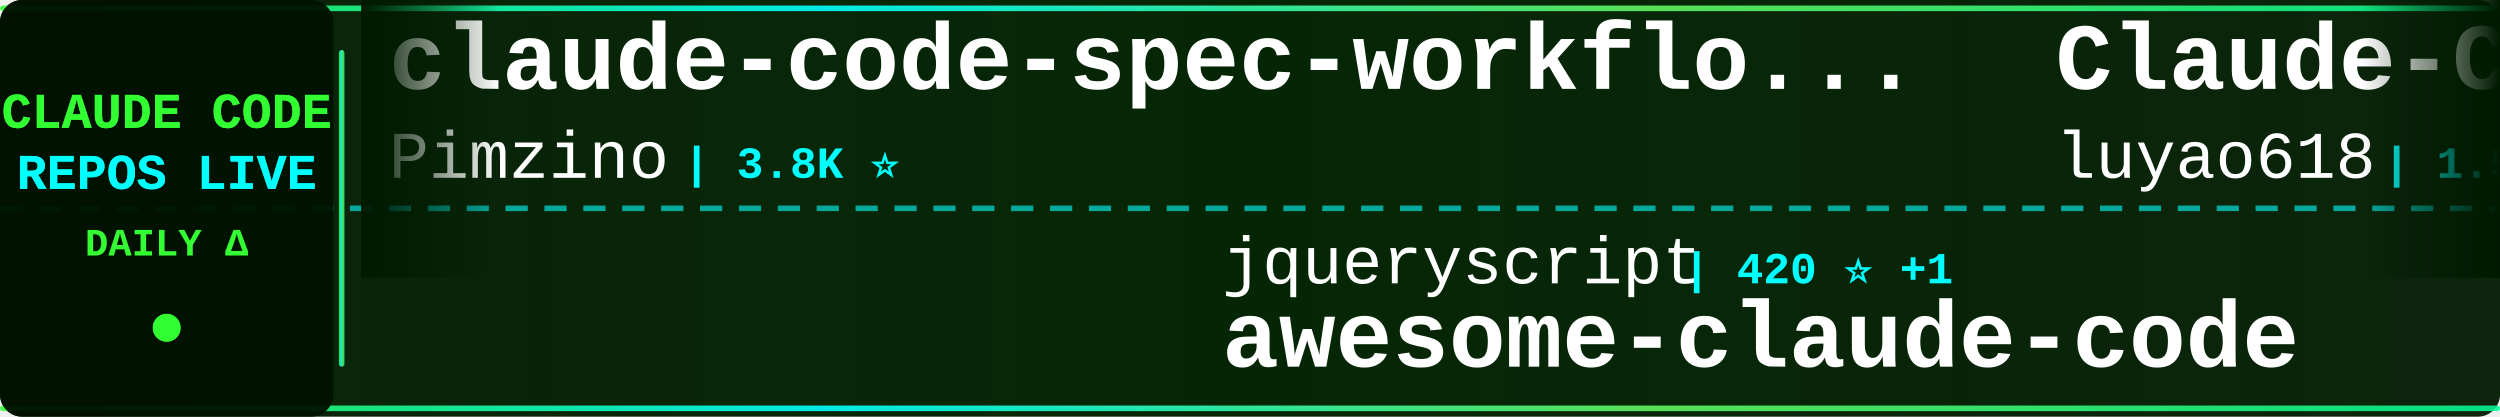
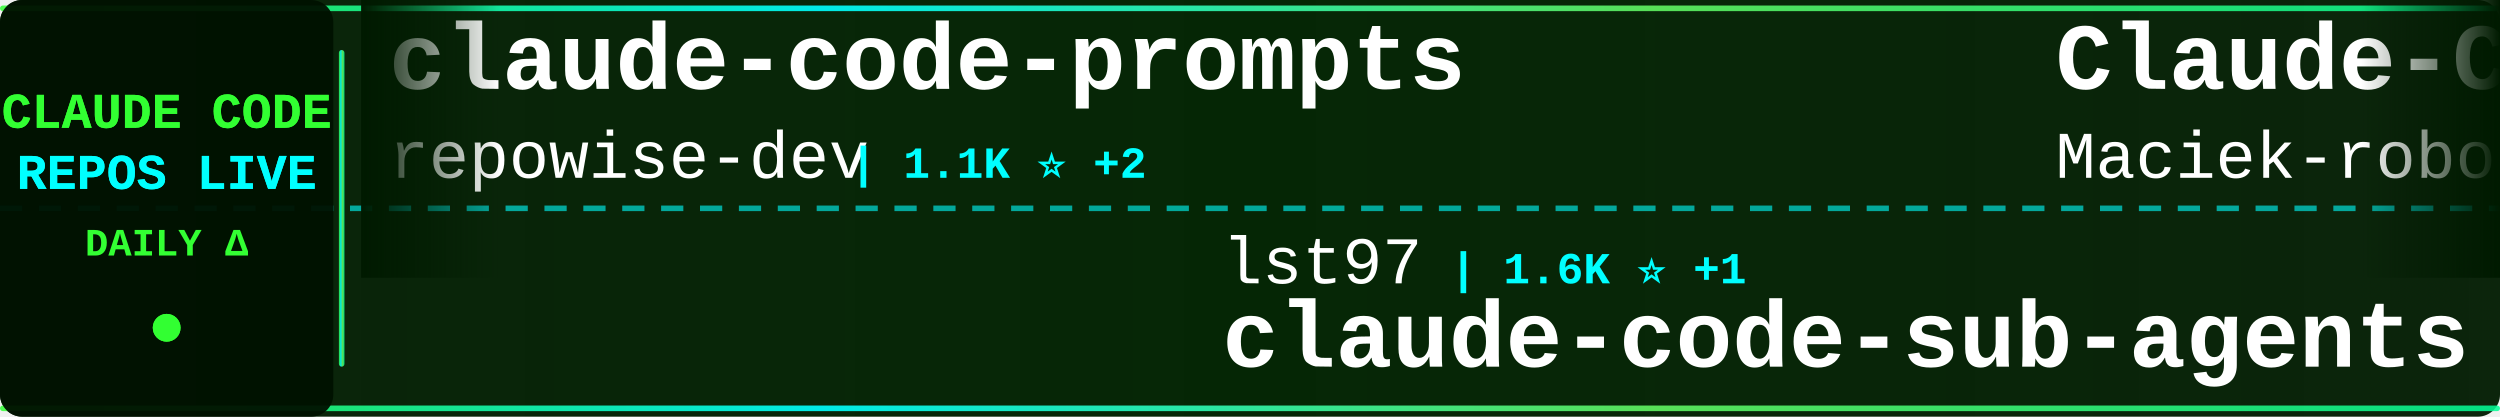
<svg xmlns="http://www.w3.org/2000/svg" width="900" height="150">
  <defs>
    <linearGradient id="tickerBg" x1="0%" y1="0%" x2="100%" y2="0%">
      <stop offset="0%" style="stop-color:#001a00;stop-opacity:0.95" />
      <stop offset="50%" style="stop-color:#002200;stop-opacity:0.98" />
      <stop offset="100%" style="stop-color:#001a00;stop-opacity:0.95" />
    </linearGradient>
    <linearGradient id="borderGrad" x1="0%" y1="0%" x2="100%" y2="0%">
      <stop offset="0%" style="stop-color:#33ff33;stop-opacity:0.85">
        <animate attributeName="stop-opacity" values="0.85;1;0.85" dur="2s" repeatCount="indefinite" />
      </stop>
      <stop offset="33%" style="stop-color:#00ffff;stop-opacity:0.9">
        <animate attributeName="stop-opacity" values="0.9;1;0.9" dur="2.2s" repeatCount="indefinite" />
      </stop>
      <stop offset="66%" style="stop-color:#66ff66;stop-opacity:0.85">
        <animate attributeName="stop-opacity" values="0.85;1;0.85" dur="1.8s" repeatCount="indefinite" />
      </stop>
      <stop offset="100%" style="stop-color:#00ff99;stop-opacity:0.85">
        <animate attributeName="stop-opacity" values="0.85;1;0.85" dur="2s" repeatCount="indefinite" />
      </stop>
    </linearGradient>
    <filter id="textGlow">
      <feGaussianBlur stdDeviation="0.1" result="coloredBlur" />
      <feMerge>
        <feMergeNode in="coloredBlur" />
        <feMergeNode in="SourceGraphic" />
      </feMerge>
    </filter>
    <filter id="metricGlow">
      <feGaussianBlur stdDeviation="0.2" result="coloredBlur" />
      <feMerge>
        <feMergeNode in="coloredBlur" />
        <feMergeNode in="SourceGraphic" />
      </feMerge>
    </filter>
    <linearGradient id="leftFade" x1="0%" y1="0%" x2="100%" y2="0%">
      <stop offset="0%" style="stop-color:#001a00;stop-opacity:1" />
      <stop offset="100%" style="stop-color:#001a00;stop-opacity:0" />
    </linearGradient>
    <linearGradient id="rightFade" x1="0%" y1="0%" x2="100%" y2="0%">
      <stop offset="0%" style="stop-color:#001a00;stop-opacity:0" />
      <stop offset="100%" style="stop-color:#001a00;stop-opacity:1" />
    </linearGradient>
  </defs>
  <rect width="900" height="150" fill="url(#tickerBg)" rx="8" />
  <rect x="0" y="2" width="900" height="2" fill="url(#borderGrad)" rx="1" />
  <rect x="0" y="146" width="900" height="2" fill="url(#borderGrad)" rx="1" />
  <line x1="0" y1="75" x2="900" y2="75" stroke="#00ffff" stroke-width="2" stroke-dasharray="8 6" opacity="0.6" />
  <rect x="0" y="0" width="120" height="150" fill="#001100" opacity="0.95" rx="8" />
  <text x="60" y="46" font-family="'Courier New', monospace" font-size="18" font-weight="bold" fill="#33ff33" text-anchor="middle" filter="url(#textGlow)">
    CLAUDE CODE
  </text>
  <text x="60" y="68" font-family="'Courier New', monospace" font-size="18" font-weight="bold" fill="#00ffff" text-anchor="middle" filter="url(#textGlow)">
    REPOS LIVE
  </text>
  <text x="60" y="92" font-family="'Courier New', monospace" font-size="14" font-weight="bold" fill="#33ff33" text-anchor="middle">
    DAILY Δ
  </text>
  <circle cx="60" cy="118" r="5" fill="#33ff33" filter="url(#metricGlow)">
    <animate attributeName="r" values="4;6;4" dur="1.5s" repeatCount="indefinite" />
    <animate attributeName="opacity" values="0.6;1;0.6" dur="1.5s" repeatCount="indefinite" />
  </circle>
  <rect x="122" y="18" width="2" height="114" fill="url(#borderGrad)" rx="1" />
  <clipPath id="tickerClip">
    <rect x="130" y="0" width="770" height="150" />
  </clipPath>
  <g clip-path="url(#tickerClip)">
    <g id="tickerItems">
      <animateTransform attributeName="transform" attributeType="XML" type="translate" from="0 0" to="-3000 0" dur="54s" repeatCount="indefinite" />
      <g transform="translate(0, 0)">
-         <text x="140" y="32" font-family="'Courier New', monospace" font-size="34" font-weight="bold" fill="#ffffff">claude-code-spec-workflo...</text>
-         <text x="140" y="64" font-family="'Courier New', monospace" font-size="24" font-weight="normal" fill="#ffffff" opacity="1.0">Pimzino</text>
-         <text x="246" y="64" font-family="'Courier New', monospace" font-size="16" font-weight="bold" fill="#00ffff"> | 3.8K ⭐</text>
+         <text x="140" y="32" font-family="'Courier New', monospace" font-size="34" font-weight="bold" fill="#ffffff">claude-code-prompts</text>
+         <text x="140" y="64" font-family="'Courier New', monospace" font-size="24" font-weight="normal" fill="#ffffff" opacity="1.0">repowise-dev</text>
+         <text x="306" y="64" font-family="'Courier New', monospace" font-size="16" font-weight="bold" fill="#00ffff"> | 1.1K ⭐ +2</text>
      </g>
      <g transform="translate(300, 0)">
-         <text x="140" y="102" font-family="'Courier New', monospace" font-size="24" font-weight="normal" fill="#ffffff" opacity="1.0">jqueryscript</text>
-         <text x="306" y="102" font-family="'Courier New', monospace" font-size="16" font-weight="bold" fill="#00ffff"> | 420 ⭐ +1</text>
-         <text x="140" y="132" font-family="'Courier New', monospace" font-size="34" font-weight="bold" fill="#ffffff">awesome-claude-code</text>
-       </g>
-       <g transform="translate(600, 0)">
-         <text x="140" y="32" font-family="'Courier New', monospace" font-size="34" font-weight="bold" fill="#ffffff">Claude-Code-Source-Study</text>
-         <text x="140" y="64" font-family="'Courier New', monospace" font-size="24" font-weight="normal" fill="#ffffff" opacity="1.0">luyao618</text>
-         <text x="258" y="64" font-family="'Courier New', monospace" font-size="16" font-weight="bold" fill="#00ffff"> | 1.5K ⭐ +5</text>
-       </g>
-       <g transform="translate(900, 0)">
        <text x="140" y="102" font-family="'Courier New', monospace" font-size="24" font-weight="normal" fill="#ffffff" opacity="1.0">lst97</text>
        <text x="222" y="102" font-family="'Courier New', monospace" font-size="16" font-weight="bold" fill="#00ffff"> | 1.6K ⭐ +1</text>
        <text x="140" y="132" font-family="'Courier New', monospace" font-size="34" font-weight="bold" fill="#ffffff">claude-code-sub-agents</text>
      </g>
+       <g transform="translate(600, 0)">
+         <text x="140" y="32" font-family="'Courier New', monospace" font-size="34" font-weight="bold" fill="#ffffff">Claude-Code-Usage-Monito...</text>
+         <text x="140" y="64" font-family="'Courier New', monospace" font-size="24" font-weight="normal" fill="#ffffff" opacity="1.0">Maciek-roboblog</text>
+         <text x="342" y="64" font-family="'Courier New', monospace" font-size="16" font-weight="bold" fill="#00ffff"> | 8.2K ⭐ +8</text>
+       </g>
+       <g transform="translate(900, 0)">
+         <text x="140" y="102" font-family="'Courier New', monospace" font-size="24" font-weight="normal" fill="#ffffff" opacity="1.0">jqueryscript</text>
+         <text x="306" y="102" font-family="'Courier New', monospace" font-size="16" font-weight="bold" fill="#00ffff"> | 421 ⭐ +2</text>
+         <text x="140" y="132" font-family="'Courier New', monospace" font-size="34" font-weight="bold" fill="#ffffff">awesome-claude-code</text>
+       </g>
      <g transform="translate(1200, 0)">
-         <text x="140" y="32" font-family="'Courier New', monospace" font-size="34" font-weight="bold" fill="#ffffff">antigravity-awesome-skil...</text>
-         <text x="140" y="64" font-family="'Courier New', monospace" font-size="24" font-weight="normal" fill="#ffffff" opacity="1.0">sickn33</text>
-         <text x="246" y="64" font-family="'Courier New', monospace" font-size="16" font-weight="bold" fill="#00ffff"> | 40.5K ⭐ +96</text>
+         <text x="140" y="32" font-family="'Courier New', monospace" font-size="34" font-weight="bold" fill="#ffffff">ralph-claude-code</text>
+         <text x="140" y="64" font-family="'Courier New', monospace" font-size="24" font-weight="normal" fill="#ffffff" opacity="1.0">frankbria</text>
+         <text x="270" y="64" font-family="'Courier New', monospace" font-size="16" font-weight="bold" fill="#00ffff"> | 9.3K ⭐ +8</text>
      </g>
      <g transform="translate(1500, 0)">
-         <text x="140" y="102" font-family="'Courier New', monospace" font-size="24" font-weight="normal" fill="#ffffff" opacity="1.0">huangjia2019</text>
-         <text x="306" y="102" font-family="'Courier New', monospace" font-size="16" font-weight="bold" fill="#00ffff"> | 828 ⭐ +6</text>
-         <text x="140" y="132" font-family="'Courier New', monospace" font-size="34" font-weight="bold" fill="#ffffff">claude-code-engineering</text>
+         <text x="140" y="102" font-family="'Courier New', monospace" font-size="24" font-weight="normal" fill="#ffffff" opacity="1.0">Yuyz0112</text>
+         <text x="258" y="102" font-family="'Courier New', monospace" font-size="16" font-weight="bold" fill="#00ffff"> | 2.4K ⭐ +2</text>
+         <text x="140" y="132" font-family="'Courier New', monospace" font-size="34" font-weight="bold" fill="#ffffff">claude-code-reverse</text>
      </g>
      <g transform="translate(1800, 0)">
-         <text x="140" y="32" font-family="'Courier New', monospace" font-size="34" font-weight="bold" fill="#ffffff">claude-code-source</text>
-         <text x="140" y="64" font-family="'Courier New', monospace" font-size="24" font-weight="normal" fill="#ffffff" opacity="1.0">AprilNEA</text>
-         <text x="258" y="64" font-family="'Courier New', monospace" font-size="16" font-weight="bold" fill="#00ffff"> | 386 ⭐ +1</text>
+         <text x="140" y="32" font-family="'Courier New', monospace" font-size="34" font-weight="bold" fill="#ffffff">how-claude-code-works</text>
+         <text x="140" y="64" font-family="'Courier New', monospace" font-size="24" font-weight="normal" fill="#ffffff" opacity="1.0">Windy3f3f3f3f</text>
+         <text x="318" y="64" font-family="'Courier New', monospace" font-size="16" font-weight="bold" fill="#00ffff"> | 2.6K ⭐ +9</text>
      </g>
      <g transform="translate(2100, 0)">
-         <text x="140" y="102" font-family="'Courier New', monospace" font-size="24" font-weight="normal" fill="#ffffff" opacity="1.0">diet103</text>
-         <text x="246" y="102" font-family="'Courier New', monospace" font-size="16" font-weight="bold" fill="#00ffff"> | 9.7K ⭐ +1</text>
-         <text x="140" y="132" font-family="'Courier New', monospace" font-size="34" font-weight="bold" fill="#ffffff">claude-code-infrastructu...</text>
+         <text x="140" y="102" font-family="'Courier New', monospace" font-size="24" font-weight="normal" fill="#ffffff" opacity="1.0">oboard</text>
+         <text x="234" y="102" font-family="'Courier New', monospace" font-size="16" font-weight="bold" fill="#00ffff"> | 3.2K ⭐ +1</text>
+         <text x="140" y="132" font-family="'Courier New', monospace" font-size="34" font-weight="bold" fill="#ffffff">claude-code-rev</text>
      </g>
      <g transform="translate(2400, 0)">
-         <text x="140" y="32" font-family="'Courier New', monospace" font-size="34" font-weight="bold" fill="#ffffff">claude-code-tudou</text>
-         <text x="140" y="64" font-family="'Courier New', monospace" font-size="24" font-weight="normal" fill="#ffffff" opacity="1.0">AICoderTudou</text>
-         <text x="306" y="64" font-family="'Courier New', monospace" font-size="16" font-weight="bold" fill="#00ffff"> | 500 ⭐</text>
+         <text x="140" y="32" font-family="'Courier New', monospace" font-size="34" font-weight="bold" fill="#ffffff">claude-code-security-rev...</text>
+         <text x="140" y="64" font-family="'Courier New', monospace" font-size="24" font-weight="normal" fill="#ffffff" opacity="1.0">anthropics</text>
+         <text x="282" y="64" font-family="'Courier New', monospace" font-size="16" font-weight="bold" fill="#00ffff"> | 5.2K ⭐ +12</text>
      </g>
      <g transform="translate(2700, 0)">
-         <text x="140" y="102" font-family="'Courier New', monospace" font-size="24" font-weight="normal" fill="#ffffff" opacity="1.0">musistudio</text>
-         <text x="282" y="102" font-family="'Courier New', monospace" font-size="16" font-weight="bold" fill="#00ffff"> | 34.9K ⭐ +39</text>
-         <text x="140" y="132" font-family="'Courier New', monospace" font-size="34" font-weight="bold" fill="#ffffff">claude-code-router</text>
+         <text x="140" y="102" font-family="'Courier New', monospace" font-size="24" font-weight="normal" fill="#ffffff" opacity="1.0">RichardAtCT</text>
+         <text x="294" y="102" font-family="'Courier New', monospace" font-size="16" font-weight="bold" fill="#00ffff"> | 2.7K ⭐ +3</text>
+         <text x="140" y="132" font-family="'Courier New', monospace" font-size="34" font-weight="bold" fill="#ffffff">claude-code-telegram</text>
      </g>
      <g transform="translate(3000, 0)">
-         <text x="140" y="32" font-family="'Courier New', monospace" font-size="34" font-weight="bold" fill="#ffffff">claude-code-spec-workflo...</text>
-         <text x="140" y="64" font-family="'Courier New', monospace" font-size="24" font-weight="normal" fill="#ffffff" opacity="1.0">Pimzino</text>
-         <text x="246" y="64" font-family="'Courier New', monospace" font-size="16" font-weight="bold" fill="#00ffff"> | 3.8K ⭐</text>
+         <text x="140" y="32" font-family="'Courier New', monospace" font-size="34" font-weight="bold" fill="#ffffff">claude-code-prompts</text>
+         <text x="140" y="64" font-family="'Courier New', monospace" font-size="24" font-weight="normal" fill="#ffffff" opacity="1.0">repowise-dev</text>
+         <text x="306" y="64" font-family="'Courier New', monospace" font-size="16" font-weight="bold" fill="#00ffff"> | 1.1K ⭐ +2</text>
      </g>
      <g transform="translate(3300, 0)">
-         <text x="140" y="102" font-family="'Courier New', monospace" font-size="24" font-weight="normal" fill="#ffffff" opacity="1.0">jqueryscript</text>
-         <text x="306" y="102" font-family="'Courier New', monospace" font-size="16" font-weight="bold" fill="#00ffff"> | 420 ⭐ +1</text>
-         <text x="140" y="132" font-family="'Courier New', monospace" font-size="34" font-weight="bold" fill="#ffffff">awesome-claude-code</text>
-       </g>
-       <g transform="translate(3600, 0)">
-         <text x="140" y="32" font-family="'Courier New', monospace" font-size="34" font-weight="bold" fill="#ffffff">Claude-Code-Source-Study</text>
-         <text x="140" y="64" font-family="'Courier New', monospace" font-size="24" font-weight="normal" fill="#ffffff" opacity="1.0">luyao618</text>
-         <text x="258" y="64" font-family="'Courier New', monospace" font-size="16" font-weight="bold" fill="#00ffff"> | 1.5K ⭐ +5</text>
-       </g>
-       <g transform="translate(3900, 0)">
        <text x="140" y="102" font-family="'Courier New', monospace" font-size="24" font-weight="normal" fill="#ffffff" opacity="1.0">lst97</text>
        <text x="222" y="102" font-family="'Courier New', monospace" font-size="16" font-weight="bold" fill="#00ffff"> | 1.6K ⭐ +1</text>
        <text x="140" y="132" font-family="'Courier New', monospace" font-size="34" font-weight="bold" fill="#ffffff">claude-code-sub-agents</text>
+       </g>
+       <g transform="translate(3600, 0)">
+         <text x="140" y="32" font-family="'Courier New', monospace" font-size="34" font-weight="bold" fill="#ffffff">Claude-Code-Usage-Monito...</text>
+         <text x="140" y="64" font-family="'Courier New', monospace" font-size="24" font-weight="normal" fill="#ffffff" opacity="1.0">Maciek-roboblog</text>
+         <text x="342" y="64" font-family="'Courier New', monospace" font-size="16" font-weight="bold" fill="#00ffff"> | 8.2K ⭐ +8</text>
+       </g>
+       <g transform="translate(3900, 0)">
+         <text x="140" y="102" font-family="'Courier New', monospace" font-size="24" font-weight="normal" fill="#ffffff" opacity="1.0">jqueryscript</text>
+         <text x="306" y="102" font-family="'Courier New', monospace" font-size="16" font-weight="bold" fill="#00ffff"> | 421 ⭐ +2</text>
+         <text x="140" y="132" font-family="'Courier New', monospace" font-size="34" font-weight="bold" fill="#ffffff">awesome-claude-code</text>
      </g>
    </g>
  </g>
  <rect x="130" y="0" width="50" height="100" fill="url(#leftFade)" />
  <rect x="850" y="0" width="50" height="100" fill="url(#rightFade)" />
</svg>
